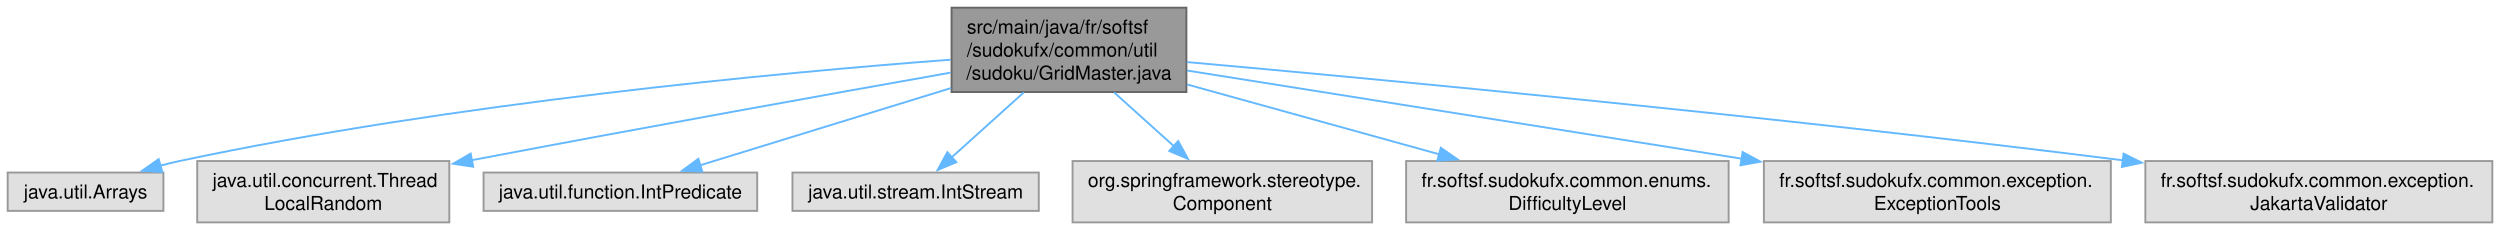
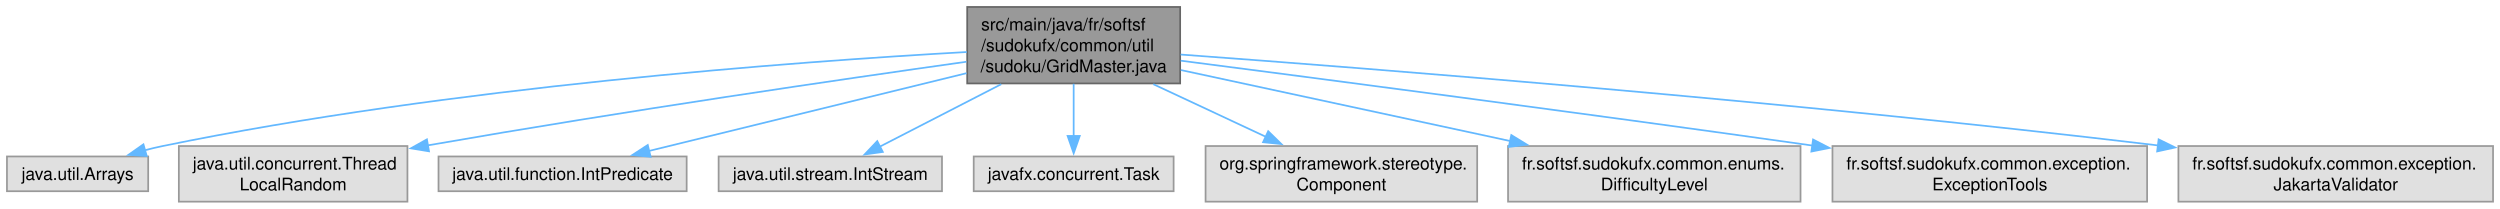
- <svg xmlns="http://www.w3.org/2000/svg" xmlns:xlink="http://www.w3.org/1999/xlink" width="1304pt" height="120pt" viewBox="0.00 0.00 1304.12 120.00">
+ <svg xmlns="http://www.w3.org/2000/svg" xmlns:xlink="http://www.w3.org/1999/xlink" width="1438pt" height="120pt" viewBox="0.00 0.00 1438.12 120.00">
  <g id="graph0" class="graph" transform="scale(1 1) rotate(0) translate(4 116)">
    <g id="Node000001" class="node">
      <g id="a_Node000001">
        <a xlink:title=" ">
-           <polygon fill="#999999" stroke="#666666" points="614.88,-112 492.38,-112 492.38,-68 614.88,-68 614.88,-112" />
-           <text text-anchor="start" x="500.38" y="-98.5" font-family="Helvetica,sans-Serif" font-size="10.00">src/main/java/fr/softsf</text>
-           <text text-anchor="start" x="500.38" y="-86.5" font-family="Helvetica,sans-Serif" font-size="10.00">/sudokufx/common/util</text>
-           <text text-anchor="middle" x="553.62" y="-74.5" font-family="Helvetica,sans-Serif" font-size="10.00">/sudoku/GridMaster.java</text>
+           <polygon fill="#999999" stroke="#666666" points="674.88,-112 552.38,-112 552.38,-68 674.88,-68 674.88,-112" />
+           <text text-anchor="start" x="560.38" y="-98.5" font-family="Helvetica,sans-Serif" font-size="10.00">src/main/java/fr/softsf</text>
+           <text text-anchor="start" x="560.38" y="-86.5" font-family="Helvetica,sans-Serif" font-size="10.00">/sudokufx/common/util</text>
+           <text text-anchor="middle" x="613.62" y="-74.5" font-family="Helvetica,sans-Serif" font-size="10.00">/sudoku/GridMaster.java</text>
        </a>
      </g>
    </g>
    <g id="Node000002" class="node">
      <g id="a_Node000002">
        <a xlink:title=" ">
          <polygon fill="#e0e0e0" stroke="#999999" points="81.25,-26 0,-26 0,-6 81.25,-6 81.25,-26" />
          <text text-anchor="middle" x="40.62" y="-12.5" font-family="Helvetica,sans-Serif" font-size="10.00">java.util.Arrays</text>
        </a>
      </g>
    </g>
    <g id="edge1_Node000001_Node000002" class="edge">
      <g id="a_edge1_Node000001_Node000002">
        <a xlink:title=" ">
-           <path fill="none" stroke="#63b8ff" d="M491.89,-84.87C402.43,-78.1 231.92,-62.28 89.62,-32 86.3,-31.29 82.87,-30.46 79.44,-29.56" />
-           <polygon fill="#63b8ff" stroke="#63b8ff" points="80.68,-26.27 70.1,-26.91 78.77,-33 80.68,-26.27" />
+           <path fill="none" stroke="#63b8ff" d="M552.13,-86.08C453.64,-80.55 254.78,-65.94 89.62,-32 86.25,-31.31 82.77,-30.48 79.3,-29.57" />
+           <polygon fill="#63b8ff" stroke="#63b8ff" points="80.41,-26.25 69.83,-26.9 78.5,-32.99 80.41,-26.25" />
        </a>
      </g>
    </g>
    <g id="Node000003" class="node">
      <g id="a_Node000003">
        <a xlink:title=" ">
          <polygon fill="#e0e0e0" stroke="#999999" points="230.38,-32 98.88,-32 98.88,0 230.38,0 230.38,-32" />
          <text text-anchor="start" x="106.88" y="-18.5" font-family="Helvetica,sans-Serif" font-size="10.00">java.util.concurrent.Thread</text>
          <text text-anchor="middle" x="164.62" y="-6.5" font-family="Helvetica,sans-Serif" font-size="10.00">LocalRandom</text>
        </a>
      </g>
    </g>
    <g id="edge2_Node000001_Node000003" class="edge">
      <g id="a_edge2_Node000001_Node000003">
        <a xlink:title=" ">
-           <path fill="none" stroke="#63b8ff" d="M491.9,-78.13C431.01,-67.33 334.98,-50.1 242.17,-32.47" />
-           <polygon fill="#63b8ff" stroke="#63b8ff" points="242.83,-29.03 232.35,-30.6 241.52,-35.91 242.83,-29.03" />
+           <path fill="none" stroke="#63b8ff" d="M551.93,-80.49C480,-70.36 357.24,-52.47 241.98,-32.37" />
+           <polygon fill="#63b8ff" stroke="#63b8ff" points="242.79,-28.96 232.34,-30.68 241.58,-35.85 242.79,-28.96" />
        </a>
      </g>
    </g>
    <g id="Node000004" class="node">
      <g id="a_Node000004">
        <a xlink:title=" ">
          <polygon fill="#e0e0e0" stroke="#999999" points="391,-26 248.25,-26 248.25,-6 391,-6 391,-26" />
          <text text-anchor="middle" x="319.62" y="-12.5" font-family="Helvetica,sans-Serif" font-size="10.00">java.util.function.IntPredicate</text>
        </a>
      </g>
    </g>
    <g id="edge3_Node000001_Node000004" class="edge">
      <g id="a_edge3_Node000001_Node000004">
        <a xlink:title=" ">
-           <path fill="none" stroke="#63b8ff" d="M492.14,-70.08C450.79,-57.36 397.39,-40.93 361.02,-29.74" />
-           <polygon fill="#63b8ff" stroke="#63b8ff" points="362.35,-26.48 351.76,-26.89 360.29,-33.18 362.35,-26.48" />
+           <path fill="none" stroke="#63b8ff" d="M551.99,-73.91C497.67,-60.6 419.55,-41.47 369.19,-29.14" />
+           <polygon fill="#63b8ff" stroke="#63b8ff" points="370.28,-25.8 359.73,-26.82 368.62,-32.6 370.28,-25.8" />
        </a>
      </g>
    </g>
    <g id="Node000005" class="node">
      <g id="a_Node000005">
        <a xlink:title=" ">
          <polygon fill="#e0e0e0" stroke="#999999" points="537.88,-26 409.38,-26 409.38,-6 537.88,-6 537.88,-26" />
          <text text-anchor="middle" x="473.62" y="-12.5" font-family="Helvetica,sans-Serif" font-size="10.00">java.util.stream.IntStream</text>
        </a>
      </g>
    </g>
    <g id="edge4_Node000001_Node000005" class="edge">
      <g id="a_edge4_Node000001_Node000005">
        <a xlink:title=" ">
-           <path fill="none" stroke="#63b8ff" d="M530.06,-67.79C517.98,-56.92 503.49,-43.88 492.22,-33.73" />
-           <polygon fill="#63b8ff" stroke="#63b8ff" points="494.87,-31.41 485.1,-27.32 490.19,-36.62 494.87,-31.41" />
+           <path fill="none" stroke="#63b8ff" d="M572,-67.59C549.45,-56 522.18,-41.97 502.07,-31.63" />
+           <polygon fill="#63b8ff" stroke="#63b8ff" points="503.84,-28.6 493.34,-27.14 500.63,-34.83 503.84,-28.6" />
        </a>
      </g>
    </g>
    <g id="Node000006" class="node">
      <g id="a_Node000006">
        <a xlink:title=" ">
-           <polygon fill="#e0e0e0" stroke="#999999" points="711.75,-32 555.5,-32 555.5,0 711.75,0 711.75,-32" />
-           <text text-anchor="start" x="563.5" y="-18.5" font-family="Helvetica,sans-Serif" font-size="10.00">org.springframework.stereotype.</text>
-           <text text-anchor="middle" x="633.62" y="-6.5" font-family="Helvetica,sans-Serif" font-size="10.00">Component</text>
+           <polygon fill="#e0e0e0" stroke="#999999" points="671.12,-26 556.12,-26 556.12,-6 671.12,-6 671.12,-26" />
+           <text text-anchor="middle" x="613.62" y="-12.5" font-family="Helvetica,sans-Serif" font-size="10.00">javafx.concurrent.Task</text>
        </a>
      </g>
    </g>
    <g id="edge5_Node000001_Node000006" class="edge">
      <g id="a_edge5_Node000001_Node000006">
        <a xlink:title=" ">
-           <path fill="none" stroke="#63b8ff" d="M577.19,-67.79C587.03,-58.93 598.48,-48.63 608.48,-39.63" />
-           <polygon fill="#63b8ff" stroke="#63b8ff" points="610.6,-42.43 615.69,-33.14 605.92,-37.23 610.6,-42.43" />
+           <path fill="none" stroke="#63b8ff" d="M613.62,-67.79C613.62,-58.32 613.62,-47.2 613.62,-37.78" />
+           <polygon fill="#63b8ff" stroke="#63b8ff" points="617.13,-37.82 613.63,-27.82 610.13,-37.82 617.13,-37.82" />
        </a>
      </g>
    </g>
    <g id="Node000007" class="node">
      <g id="a_Node000007">
        <a xlink:title=" ">
-           <polygon fill="#e0e0e0" stroke="#999999" points="897.75,-32 729.5,-32 729.5,0 897.75,0 897.75,-32" />
-           <text text-anchor="start" x="737.5" y="-18.5" font-family="Helvetica,sans-Serif" font-size="10.00">fr.softsf.sudokufx.common.enums.</text>
-           <text text-anchor="middle" x="813.62" y="-6.5" font-family="Helvetica,sans-Serif" font-size="10.00">DifficultyLevel</text>
+           <polygon fill="#e0e0e0" stroke="#999999" points="845.75,-32 689.5,-32 689.5,0 845.75,0 845.75,-32" />
+           <text text-anchor="start" x="697.5" y="-18.5" font-family="Helvetica,sans-Serif" font-size="10.00">org.springframework.stereotype.</text>
+           <text text-anchor="middle" x="767.62" y="-6.5" font-family="Helvetica,sans-Serif" font-size="10.00">Component</text>
        </a>
      </g>
    </g>
    <g id="edge6_Node000001_Node000007" class="edge">
      <g id="a_edge6_Node000001_Node000007">
        <a xlink:title=" ">
-           <path fill="none" stroke="#63b8ff" d="M615.24,-71.94C654.86,-60.97 706.32,-46.72 746.9,-35.48" />
-           <polygon fill="#63b8ff" stroke="#63b8ff" points="747.61,-38.91 756.31,-32.87 745.74,-32.17 747.61,-38.91" />
+           <path fill="none" stroke="#63b8ff" d="M659.41,-67.59C679.95,-57.99 704.05,-46.72 724.29,-37.26" />
+           <polygon fill="#63b8ff" stroke="#63b8ff" points="725.53,-40.54 733.11,-33.14 722.57,-34.2 725.53,-40.54" />
        </a>
      </g>
    </g>
    <g id="Node000008" class="node">
      <g id="a_Node000008">
        <a xlink:title=" ">
-           <polygon fill="#e0e0e0" stroke="#999999" points="1097.12,-32 916.12,-32 916.12,0 1097.12,0 1097.12,-32" />
-           <text text-anchor="start" x="924.12" y="-18.5" font-family="Helvetica,sans-Serif" font-size="10.00">fr.softsf.sudokufx.common.exception.</text>
-           <text text-anchor="middle" x="1006.62" y="-6.5" font-family="Helvetica,sans-Serif" font-size="10.00">ExceptionTools</text>
+           <polygon fill="#e0e0e0" stroke="#999999" points="1031.75,-32 863.5,-32 863.5,0 1031.75,0 1031.75,-32" />
+           <text text-anchor="start" x="871.5" y="-18.5" font-family="Helvetica,sans-Serif" font-size="10.00">fr.softsf.sudokufx.common.enums.</text>
+           <text text-anchor="middle" x="947.62" y="-6.5" font-family="Helvetica,sans-Serif" font-size="10.00">DifficultyLevel</text>
        </a>
      </g>
    </g>
    <g id="edge7_Node000001_Node000008" class="edge">
      <g id="a_edge7_Node000001_Node000008">
        <a xlink:title=" ">
-           <path fill="none" stroke="#63b8ff" d="M615.19,-79.21C689.54,-67.4 815.69,-47.35 904.65,-33.21" />
-           <polygon fill="#63b8ff" stroke="#63b8ff" points="905.03,-36.69 914.35,-31.67 903.93,-29.78 905.03,-36.69" />
+           <path fill="none" stroke="#63b8ff" d="M675.27,-75.71C728.58,-64.22 806.08,-47.51 864.79,-34.86" />
+           <polygon fill="#63b8ff" stroke="#63b8ff" points="865.38,-38.31 874.41,-32.78 863.9,-31.47 865.38,-38.31" />
        </a>
      </g>
    </g>
    <g id="Node000009" class="node">
      <g id="a_Node000009">
        <a xlink:title=" ">
-           <polygon fill="#e0e0e0" stroke="#999999" points="1296.12,-32 1115.12,-32 1115.12,0 1296.12,0 1296.12,-32" />
-           <text text-anchor="start" x="1123.12" y="-18.5" font-family="Helvetica,sans-Serif" font-size="10.00">fr.softsf.sudokufx.common.exception.</text>
-           <text text-anchor="middle" x="1205.62" y="-6.5" font-family="Helvetica,sans-Serif" font-size="10.00">JakartaValidator</text>
+           <polygon fill="#e0e0e0" stroke="#999999" points="1231.12,-32 1050.12,-32 1050.12,0 1231.12,0 1231.12,-32" />
+           <text text-anchor="start" x="1058.12" y="-18.5" font-family="Helvetica,sans-Serif" font-size="10.00">fr.softsf.sudokufx.common.exception.</text>
+           <text text-anchor="middle" x="1140.62" y="-6.5" font-family="Helvetica,sans-Serif" font-size="10.00">ExceptionTools</text>
        </a>
      </g>
    </g>
    <g id="edge8_Node000001_Node000009" class="edge">
      <g id="a_edge8_Node000001_Node000009">
        <a xlink:title=" ">
-           <path fill="none" stroke="#63b8ff" d="M615.11,-83.63C715.26,-74.66 920.13,-55.45 1103.53,-32.36" />
-           <polygon fill="#63b8ff" stroke="#63b8ff" points="1103.76,-35.86 1113.25,-31.13 1102.88,-28.92 1103.76,-35.86" />
+           <path fill="none" stroke="#63b8ff" d="M675.19,-81.1C756.03,-70.66 902.68,-51.47 1038.85,-32.24" />
+           <polygon fill="#63b8ff" stroke="#63b8ff" points="1038.97,-35.76 1048.38,-30.89 1037.99,-28.82 1038.97,-35.76" />
+         </a>
+       </g>
+     </g>
+     <g id="Node000010" class="node">
+       <g id="a_Node000010">
+         <a xlink:title=" ">
+           <polygon fill="#e0e0e0" stroke="#999999" points="1430.12,-32 1249.12,-32 1249.12,0 1430.12,0 1430.12,-32" />
+           <text text-anchor="start" x="1257.12" y="-18.5" font-family="Helvetica,sans-Serif" font-size="10.00">fr.softsf.sudokufx.common.exception.</text>
+           <text text-anchor="middle" x="1339.62" y="-6.5" font-family="Helvetica,sans-Serif" font-size="10.00">JakartaValidator</text>
+         </a>
+       </g>
+     </g>
+     <g id="edge9_Node000001_Node000010" class="edge">
+       <g id="a_edge9_Node000001_Node000010">
+         <a xlink:title=" ">
+           <path fill="none" stroke="#63b8ff" d="M675.16,-84.63C785.67,-76.52 1025.3,-57.71 1237.39,-32.35" />
+           <polygon fill="#63b8ff" stroke="#63b8ff" points="1237.74,-35.84 1247.25,-31.16 1236.9,-28.89 1237.74,-35.84" />
        </a>
      </g>
    </g>
  </g>
</svg>
